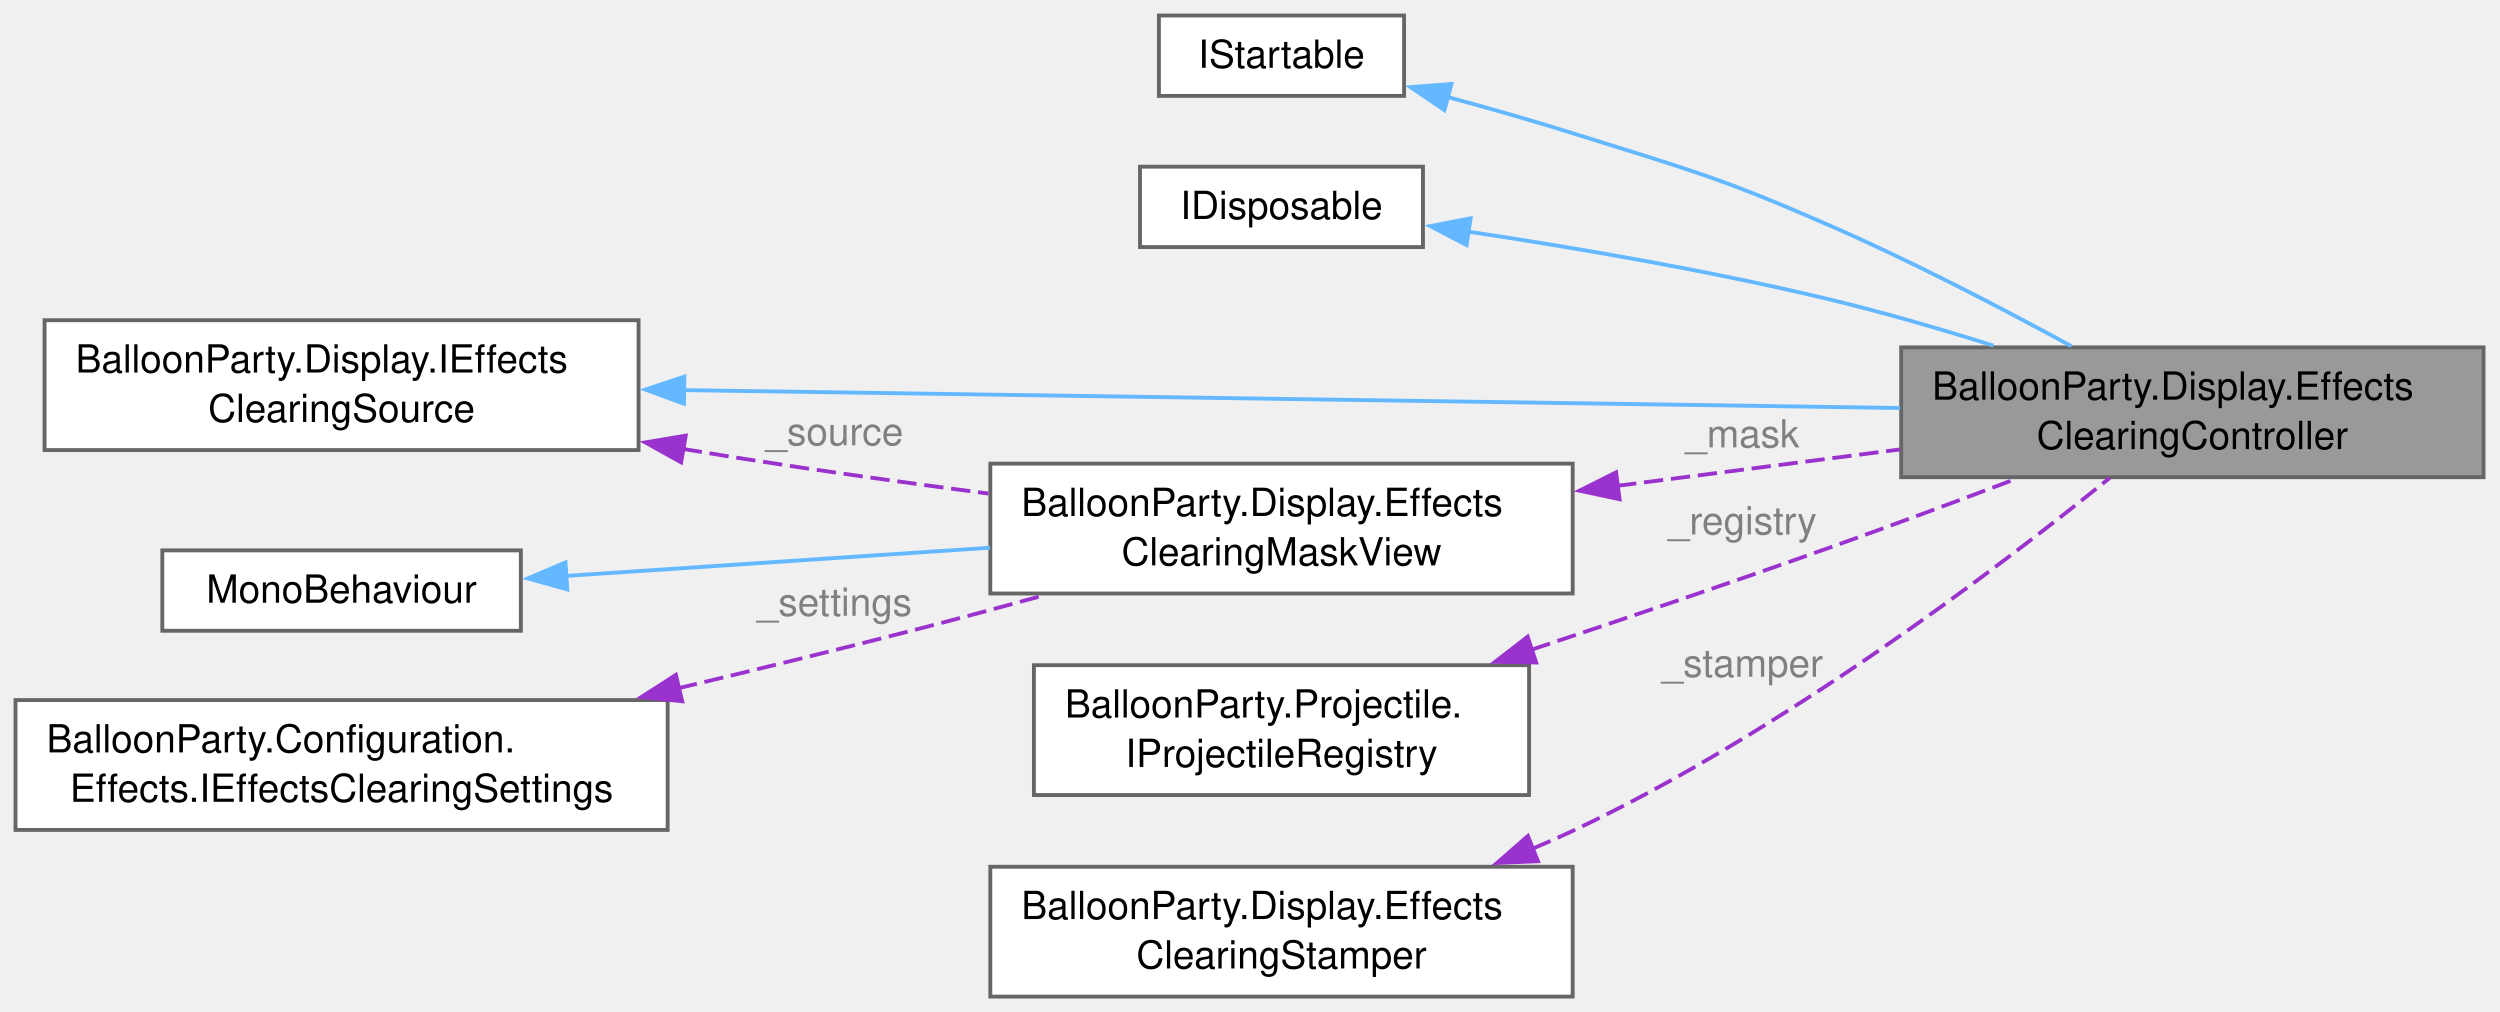
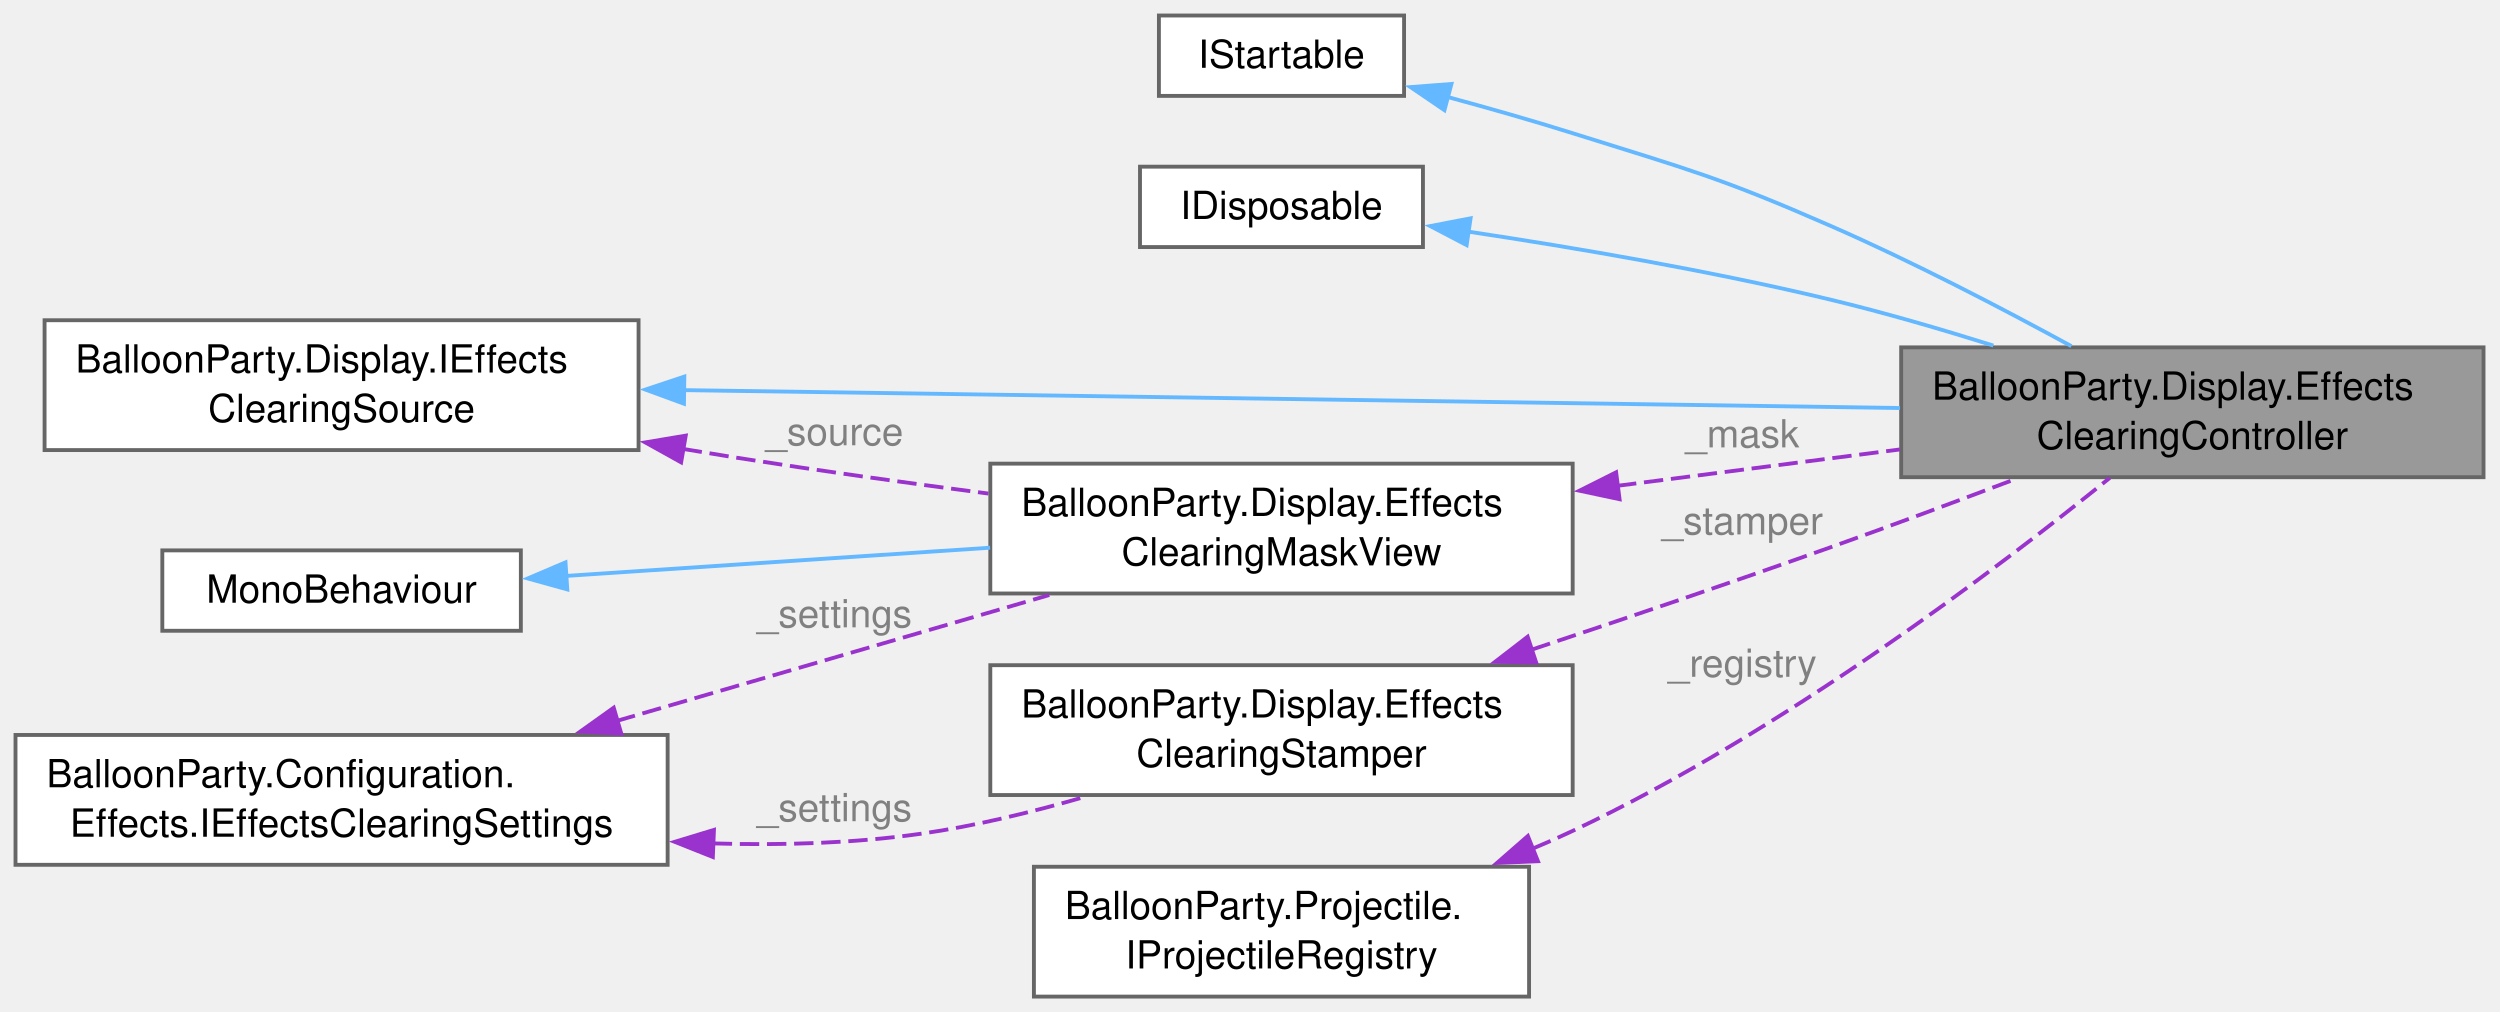
<svg xmlns="http://www.w3.org/2000/svg" xmlns:xlink="http://www.w3.org/1999/xlink" width="645pt" height="261pt" viewBox="0.00 0.00 645.00 261.00">
  <g id="graph0" class="graph" transform="scale(1 1) rotate(0) translate(4 257.12)">
    <g id="Node000001" class="node">
      <g id="a_Node000001">
        <a xlink:title="Feeds the clearing mask from the balls in flight.">
          <polygon fill="#999999" stroke="#666666" points="636.75,-167.5 486.5,-167.5 486.5,-134 636.75,-134 636.75,-167.5" />
          <text xml:space="preserve" text-anchor="start" x="494.5" y="-154" font-family="Helvetica,sans-Serif" font-size="10.00">BalloonParty.Display.Effects</text>
          <text xml:space="preserve" text-anchor="middle" x="561.62" y="-141.25" font-family="Helvetica,sans-Serif" font-size="10.00">ClearingController</text>
        </a>
      </g>
    </g>
    <g id="Node000002" class="node">
      <g id="a_Node000002">
        <a xlink:title=" ">
          <polygon fill="white" stroke="#666666" points="358.25,-253.12 295,-253.12 295,-232.38 358.25,-232.38 358.25,-253.12" />
          <text xml:space="preserve" text-anchor="middle" x="326.62" y="-239.62" font-family="Helvetica,sans-Serif" font-size="10.00">IStartable</text>
        </a>
      </g>
    </g>
    <g id="edge1_Node000001_Node000002" class="edge">
      <g id="a_edge1_Node000001_Node000002">
        <a xlink:title=" ">
          <path fill="none" stroke="#63b8ff" d="M369.54,-232.08C380.1,-229.22 391.38,-226.01 401.75,-222.75 431.83,-213.3 439.62,-211.4 468.5,-198.75 489.65,-189.49 512.68,-177.49 530.42,-167.81" />
          <polygon fill="#63b8ff" stroke="#63b8ff" points="368.67,-228.69 359.9,-234.65 370.47,-235.46 368.67,-228.69" />
        </a>
      </g>
    </g>
    <g id="Node000003" class="node">
      <g id="a_Node000003">
        <a xlink:title=" ">
          <polygon fill="white" stroke="#666666" points="363.12,-214.12 290.12,-214.12 290.12,-193.38 363.12,-193.38 363.12,-214.12" />
          <text xml:space="preserve" text-anchor="middle" x="326.62" y="-200.62" font-family="Helvetica,sans-Serif" font-size="10.00">IDisposable</text>
        </a>
      </g>
    </g>
    <g id="edge2_Node000001_Node000003" class="edge">
      <g id="a_edge2_Node000001_Node000003">
        <a xlink:title=" ">
          <path fill="none" stroke="#63b8ff" d="M374.79,-197.36C402.31,-193.22 437.58,-187.21 468.5,-179.75 482.19,-176.45 496.82,-172.19 510.29,-167.96" />
          <polygon fill="#63b8ff" stroke="#63b8ff" points="374.39,-193.88 365,-198.79 375.41,-200.8 374.39,-193.88" />
        </a>
      </g>
    </g>
    <g id="Node000004" class="node">
      <g id="a_Node000004">
        <a xlink:href="interfaceBalloonParty_1_1Display_1_1IEffectsClearingSource.html" target="_top" xlink:title="Where the clearing mask gets its stamps from.">
          <polygon fill="white" stroke="#666666" points="160.75,-174.5 7.5,-174.5 7.5,-141 160.75,-141 160.75,-174.5" />
          <text xml:space="preserve" text-anchor="start" x="15.5" y="-161" font-family="Helvetica,sans-Serif" font-size="10.00">BalloonParty.Display.IEffects</text>
          <text xml:space="preserve" text-anchor="middle" x="84.12" y="-148.25" font-family="Helvetica,sans-Serif" font-size="10.00">ClearingSource</text>
        </a>
      </g>
    </g>
    <g id="edge3_Node000001_Node000004" class="edge">
      <g id="a_edge3_Node000001_Node000004">
        <a xlink:title=" ">
          <path fill="none" stroke="#63b8ff" d="M172.27,-156.47C262.26,-155.14 401.19,-153.1 486.2,-151.85" />
          <polygon fill="#63b8ff" stroke="#63b8ff" points="172.46,-152.96 162.51,-156.61 172.56,-159.96 172.46,-152.96" />
        </a>
      </g>
    </g>
    <g id="Node000006" class="node">
      <g id="a_Node000006">
-         <a xlink:href="classBalloonParty_1_1Display_1_1EffectsClearingMaskView.html" target="_top" xlink:title="The clearing mask (Effects Layer Clearing): a small single-channel target, bound globally as _Effects...">
+         <a xlink:href="classBalloonParty_1_1Display_1_1EffectsClearingMaskView.html" target="_top" xlink:title="The clearing mask (Effects Layer Clearing): a small two-channel target, bound globally as _EffectsCle...">
          <polygon fill="white" stroke="#666666" points="401.75,-137.5 251.5,-137.5 251.5,-104 401.75,-104 401.75,-137.5" />
          <text xml:space="preserve" text-anchor="start" x="259.5" y="-124" font-family="Helvetica,sans-Serif" font-size="10.00">BalloonParty.Display.Effects</text>
          <text xml:space="preserve" text-anchor="middle" x="326.62" y="-111.25" font-family="Helvetica,sans-Serif" font-size="10.00">ClearingMaskView</text>
        </a>
      </g>
    </g>
    <g id="edge8_Node000006_Node000004" class="edge">
      <g id="a_edge8_Node000006_Node000004">
        <a xlink:title=" ">
          <path fill="none" stroke="#9a32cd" stroke-dasharray="5,2" d="M172.14,-141.31C176.91,-140.51 181.64,-139.73 186.25,-139 207.22,-135.69 230.03,-132.52 251.02,-129.78" />
          <polygon fill="#9a32cd" stroke="#9a32cd" points="171.73,-137.83 162.47,-142.98 172.92,-144.73 171.73,-137.83" />
        </a>
      </g>
      <text xml:space="preserve" text-anchor="middle" x="209.88" y="-142.25" font-family="Helvetica,sans-Serif" font-size="10.00" fill="grey"> _source</text>
    </g>
    <g id="Node000005" class="node">
      <g id="a_Node000005">
        <a xlink:href="interfaceBalloonParty_1_1Projectile_1_1IProjectileRegistry.html" target="_top" xlink:title="Which shots exist right now: the one held in the thrower, and every one in flight (oldest first).">
-           <polygon fill="white" stroke="#666666" points="390.5,-85.5 262.75,-85.5 262.75,-52 390.5,-52 390.5,-85.5" />
-           <text xml:space="preserve" text-anchor="start" x="270.75" y="-72" font-family="Helvetica,sans-Serif" font-size="10.00">BalloonParty.Projectile.</text>
-           <text xml:space="preserve" text-anchor="middle" x="326.62" y="-59.25" font-family="Helvetica,sans-Serif" font-size="10.00">IProjectileRegistry</text>
+           <polygon fill="white" stroke="#666666" points="390.5,-33.5 262.75,-33.5 262.75,0 390.5,0 390.5,-33.5" />
+           <text xml:space="preserve" text-anchor="start" x="270.75" y="-20" font-family="Helvetica,sans-Serif" font-size="10.00">BalloonParty.Projectile.</text>
+           <text xml:space="preserve" text-anchor="middle" x="326.62" y="-7.25" font-family="Helvetica,sans-Serif" font-size="10.00">IProjectileRegistry</text>
        </a>
      </g>
    </g>
    <g id="edge4_Node000001_Node000005" class="edge">
      <g id="a_edge4_Node000001_Node000005">
        <a xlink:title=" ">
-           <path fill="none" stroke="#9a32cd" stroke-dasharray="5,2" d="M391.17,-89.51C415.44,-97.58 443.32,-107.03 468.5,-116 484.12,-121.56 501.13,-127.9 516.23,-133.62" />
-           <polygon fill="#9a32cd" stroke="#9a32cd" points="392.33,-86.2 381.74,-86.38 390.13,-92.85 392.33,-86.2" />
+           <path fill="none" stroke="#9a32cd" stroke-dasharray="5,2" d="M391.45,-38.18C394.97,-39.65 398.42,-41.18 401.75,-42.75 455.46,-68.04 511.29,-110.37 540.32,-133.82" />
+           <polygon fill="#9a32cd" stroke="#9a32cd" points="392.79,-34.94 382.21,-34.47 390.19,-41.44 392.79,-34.94" />
        </a>
      </g>
-       <text xml:space="preserve" text-anchor="middle" x="444.12" y="-119.25" font-family="Helvetica,sans-Serif" font-size="10.00" fill="grey"> _registry</text>
+       <text xml:space="preserve" text-anchor="middle" x="444.12" y="-82.5" font-family="Helvetica,sans-Serif" font-size="10.00" fill="grey"> _registry</text>
    </g>
    <g id="edge5_Node000001_Node000006" class="edge">
      <g id="a_edge5_Node000001_Node000006">
        <a xlink:title=" ">
          <path fill="none" stroke="#9a32cd" stroke-dasharray="5,2" d="M413.2,-131.77C437.13,-134.85 462.94,-138.17 486.17,-141.16" />
          <polygon fill="#9a32cd" stroke="#9a32cd" points="413.85,-128.32 403.49,-130.52 412.96,-135.27 413.85,-128.32" />
        </a>
      </g>
      <text xml:space="preserve" text-anchor="middle" x="444.12" y="-141.69" font-family="Helvetica,sans-Serif" font-size="10.00" fill="grey"> _mask</text>
    </g>
    <g id="Node000007" class="node">
      <g id="a_Node000007">
        <a xlink:title=" ">
          <polygon fill="white" stroke="#666666" points="130.38,-115.12 37.88,-115.12 37.88,-94.38 130.38,-94.38 130.38,-115.12" />
          <text xml:space="preserve" text-anchor="middle" x="84.12" y="-101.62" font-family="Helvetica,sans-Serif" font-size="10.00">MonoBehaviour</text>
        </a>
      </g>
    </g>
    <g id="edge6_Node000006_Node000007" class="edge">
      <g id="a_edge6_Node000006_Node000007">
        <a xlink:title=" ">
          <path fill="none" stroke="#63b8ff" d="M141.83,-108.52C174.58,-110.7 216.14,-113.47 251.45,-115.82" />
          <polygon fill="#63b8ff" stroke="#63b8ff" points="142.36,-105.05 132.15,-107.88 141.9,-112.03 142.36,-105.05" />
        </a>
      </g>
    </g>
    <g id="Node000008" class="node">
      <g id="a_Node000008">
        <a xlink:href="interfaceBalloonParty_1_1Configuration_1_1Effects_1_1IEffectsClearingSettings.html" target="_top" xlink:title="Read-only tuning for the effects clearing (see Effects Layer Clearing): how wide a clearing each ball...">
-           <polygon fill="white" stroke="#666666" points="168.25,-76.5 0,-76.5 0,-43 168.25,-43 168.25,-76.5" />
-           <text xml:space="preserve" text-anchor="start" x="8" y="-63" font-family="Helvetica,sans-Serif" font-size="10.00">BalloonParty.Configuration.</text>
-           <text xml:space="preserve" text-anchor="middle" x="84.12" y="-50.25" font-family="Helvetica,sans-Serif" font-size="10.00">Effects.IEffectsClearingSettings</text>
+           <polygon fill="white" stroke="#666666" points="168.25,-67.5 0,-67.5 0,-34 168.25,-34 168.25,-67.5" />
+           <text xml:space="preserve" text-anchor="start" x="8" y="-54" font-family="Helvetica,sans-Serif" font-size="10.00">BalloonParty.Configuration.</text>
+           <text xml:space="preserve" text-anchor="middle" x="84.12" y="-41.25" font-family="Helvetica,sans-Serif" font-size="10.00">Effects.IEffectsClearingSettings</text>
        </a>
      </g>
    </g>
    <g id="edge7_Node000006_Node000008" class="edge">
      <g id="a_edge7_Node000006_Node000008">
        <a xlink:title=" ">
-           <path fill="none" stroke="#9a32cd" stroke-dasharray="5,2" d="M170.92,-79.53C191.46,-84.43 213.29,-89.78 233.5,-95 243.79,-97.66 254.69,-100.6 265.26,-103.51" />
-           <polygon fill="#9a32cd" stroke="#9a32cd" points="172,-76.19 161.46,-77.28 170.38,-83 172,-76.19" />
+           <path fill="none" stroke="#9a32cd" stroke-dasharray="5,2" d="M155.01,-71.09C190.43,-81.4 232.97,-93.78 266.71,-103.6" />
+           <polygon fill="#9a32cd" stroke="#9a32cd" points="156.3,-67.82 145.72,-68.39 154.34,-74.54 156.3,-67.82" />
        </a>
      </g>
-       <text xml:space="preserve" text-anchor="middle" x="209.88" y="-98.25" font-family="Helvetica,sans-Serif" font-size="10.00" fill="grey"> _settings</text>
+       <text xml:space="preserve" text-anchor="middle" x="209.88" y="-95.27" font-family="Helvetica,sans-Serif" font-size="10.00" fill="grey"> _settings</text>
    </g>
    <g id="Node000009" class="node">
      <g id="a_Node000009">
        <a xlink:href="classBalloonParty_1_1Display_1_1EffectsClearingStamper.html" target="_top" xlink:title="Turns the balls in flight into the clearing mask's stamps: one capsule per ball, from where it was la...">
-           <polygon fill="white" stroke="#666666" points="401.75,-33.5 251.5,-33.5 251.5,0 401.75,0 401.75,-33.5" />
-           <text xml:space="preserve" text-anchor="start" x="259.5" y="-20" font-family="Helvetica,sans-Serif" font-size="10.00">BalloonParty.Display.Effects</text>
-           <text xml:space="preserve" text-anchor="middle" x="326.62" y="-7.25" font-family="Helvetica,sans-Serif" font-size="10.00">ClearingStamper</text>
+           <polygon fill="white" stroke="#666666" points="401.75,-85.5 251.5,-85.5 251.5,-52 401.75,-52 401.75,-85.5" />
+           <text xml:space="preserve" text-anchor="start" x="259.5" y="-72" font-family="Helvetica,sans-Serif" font-size="10.00">BalloonParty.Display.Effects</text>
+           <text xml:space="preserve" text-anchor="middle" x="326.62" y="-59.25" font-family="Helvetica,sans-Serif" font-size="10.00">ClearingStamper</text>
        </a>
      </g>
+     </g>
+     <g id="edge10_Node000009_Node000008" class="edge">
+       <g id="a_edge10_Node000009_Node000008">
+         <a xlink:title=" ">
+           <path fill="none" stroke="#9a32cd" stroke-dasharray="5,2" d="M179.88,-39.52C197.74,-38.99 216.23,-39.54 233.5,-42 247.52,-43.99 262.38,-47.61 275.98,-51.56" />
+           <polygon fill="#9a32cd" stroke="#9a32cd" points="179.91,-36.01 170.06,-39.93 180.2,-43.01 179.91,-36.01" />
+         </a>
+       </g>
+       <text xml:space="preserve" text-anchor="middle" x="209.88" y="-45.25" font-family="Helvetica,sans-Serif" font-size="10.00" fill="grey"> _settings</text>
    </g>
    <g id="edge9_Node000001_Node000009" class="edge">
      <g id="a_edge9_Node000001_Node000009">
        <a xlink:title=" ">
-           <path fill="none" stroke="#9a32cd" stroke-dasharray="5,2" d="M391.45,-38.18C394.97,-39.65 398.42,-41.18 401.75,-42.75 455.46,-68.04 511.29,-110.37 540.32,-133.82" />
-           <polygon fill="#9a32cd" stroke="#9a32cd" points="392.79,-34.94 382.21,-34.47 390.19,-41.44 392.79,-34.94" />
+           <path fill="none" stroke="#9a32cd" stroke-dasharray="5,2" d="M391.17,-89.51C415.44,-97.58 443.32,-107.03 468.5,-116 484.12,-121.56 501.13,-127.9 516.23,-133.62" />
+           <polygon fill="#9a32cd" stroke="#9a32cd" points="392.33,-86.2 381.74,-86.38 390.13,-92.85 392.33,-86.2" />
        </a>
      </g>
-       <text xml:space="preserve" text-anchor="middle" x="444.12" y="-82.5" font-family="Helvetica,sans-Serif" font-size="10.00" fill="grey"> _stamper</text>
+       <text xml:space="preserve" text-anchor="middle" x="444.12" y="-119.25" font-family="Helvetica,sans-Serif" font-size="10.00" fill="grey"> _stamper</text>
    </g>
  </g>
</svg>
